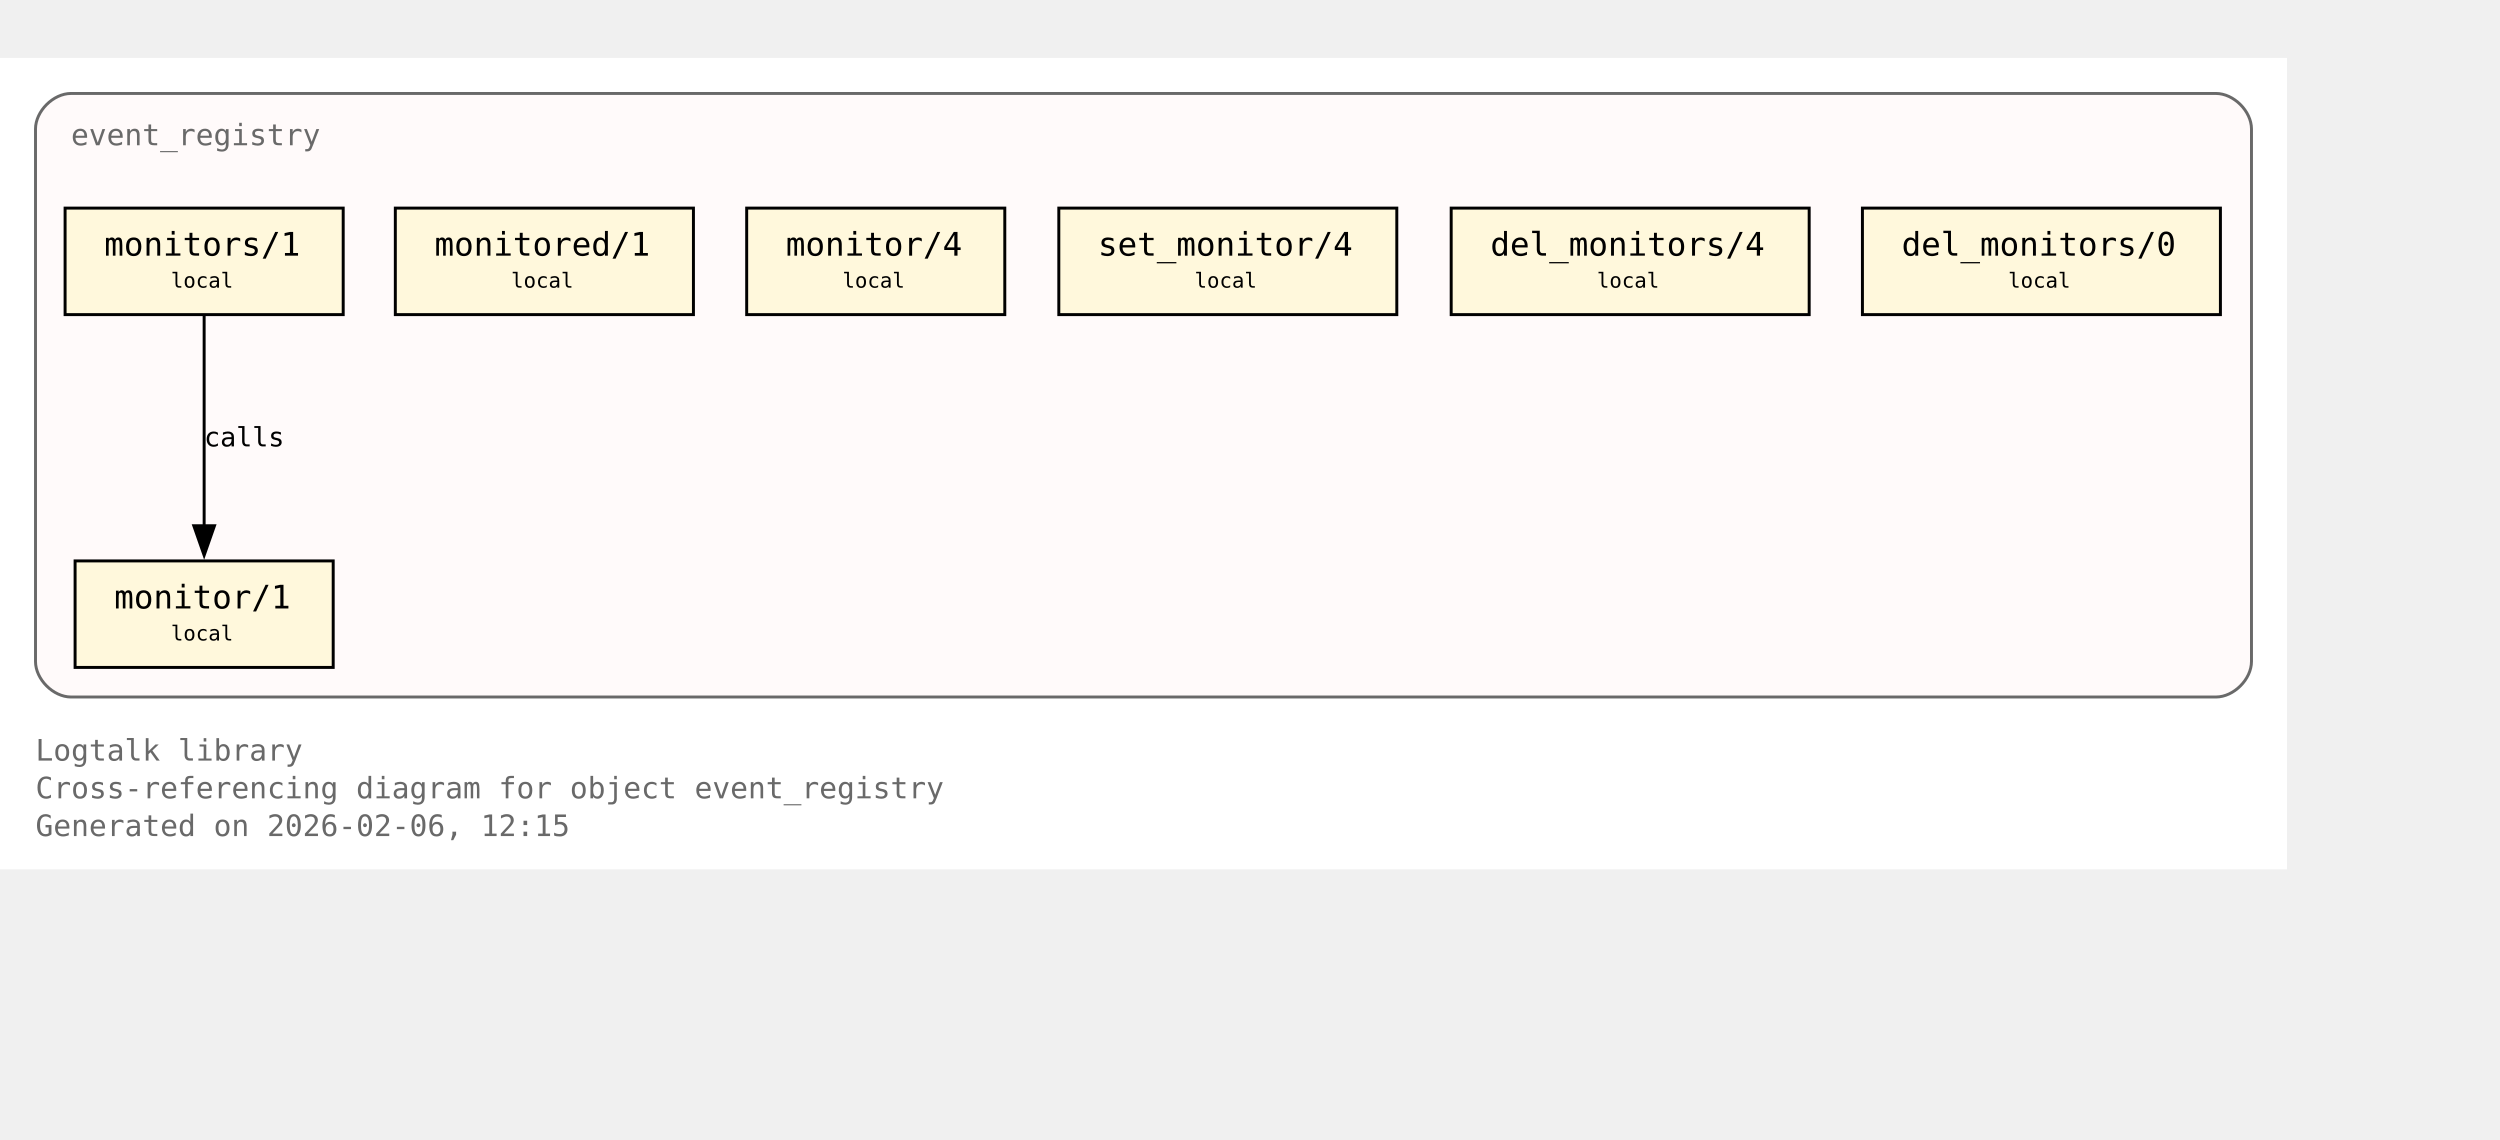
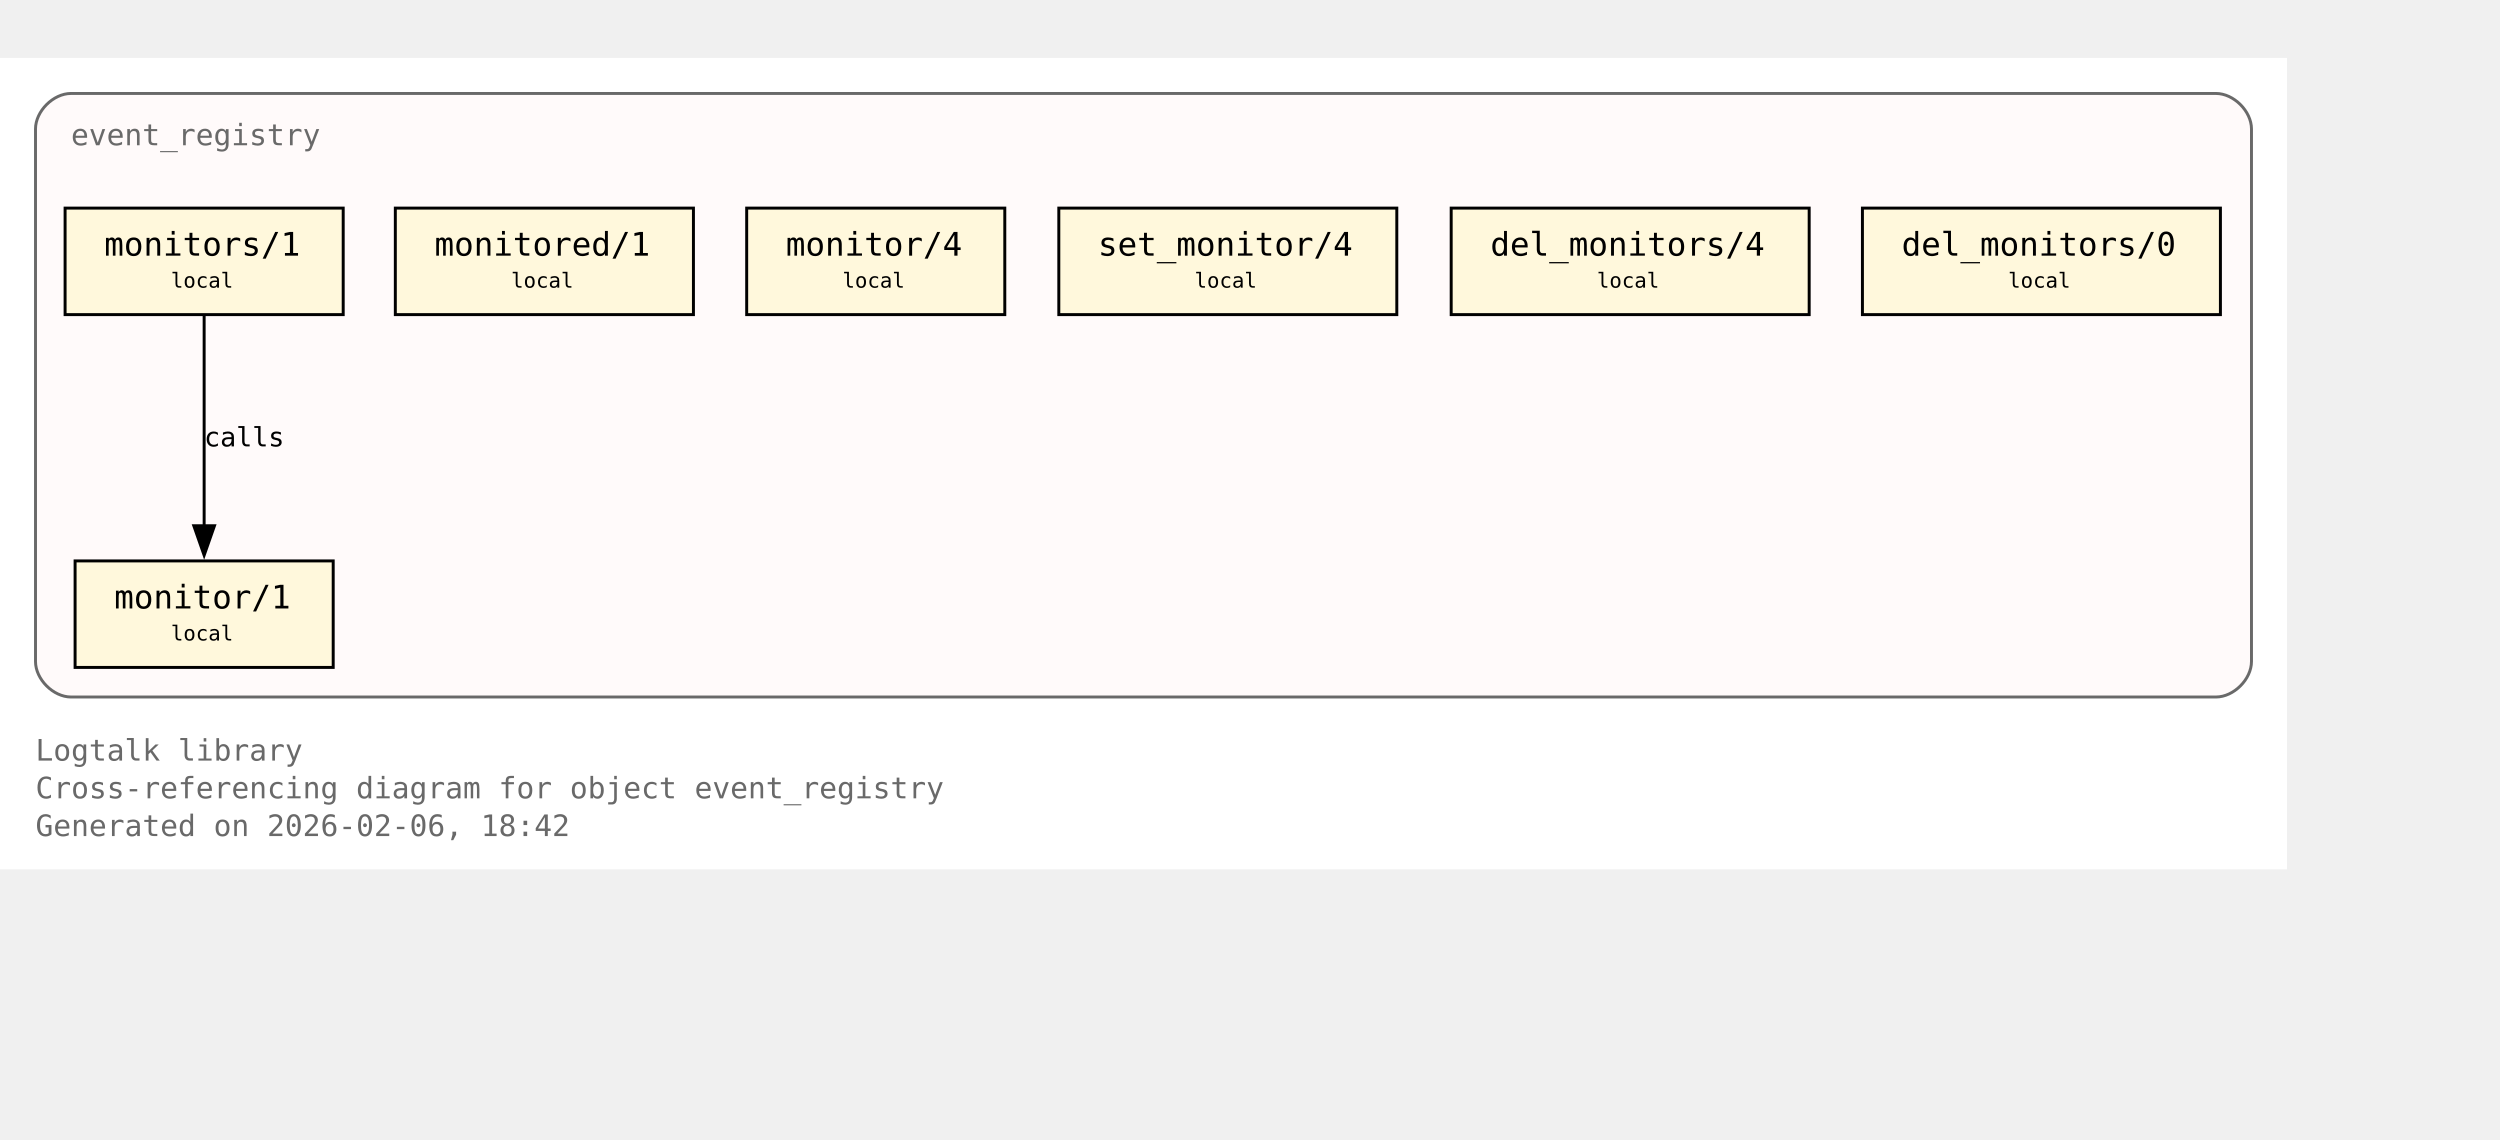
<svg xmlns="http://www.w3.org/2000/svg" xmlns:xlink="http://www.w3.org/1999/xlink" width="917pt" height="418pt" viewBox="72.00 72.00 845.00 346.00">
  <g id="graph0" class="graph" transform="scale(1 1) rotate(0) translate(76 342.25)">
    <polygon fill="white" stroke="none" points="-4,4 -4,-270.25 769,-270.25 769,4 -4,4" />
    <text xml:space="preserve" text-anchor="start" x="8" y="-32.75" font-family="Monospace" font-size="10.00" fill="dimgray">Logtalk library</text>
    <text xml:space="preserve" text-anchor="start" x="8" y="-20" font-family="Monospace" font-size="10.00" fill="dimgray">Cross-referencing diagram for object event_registry</text>
-     <text xml:space="preserve" text-anchor="start" x="8" y="-7.25" font-family="Monospace" font-size="10.00" fill="dimgray">Generated on 2026-02-06, 12:15</text>
+     <text xml:space="preserve" text-anchor="start" x="8" y="-7.25" font-family="Monospace" font-size="10.00" fill="dimgray">Generated on 2026-02-06, 18:42</text>
    <g id="clust1" class="cluster">
      <g id="a_clust1">
        <a xlink:title="event_registry">
          <path fill="snow" stroke="dimgray" d="M20,-54.25C20,-54.25 745,-54.25 745,-54.25 751,-54.25 757,-60.25 757,-66.25 757,-66.25 757,-246.25 757,-246.25 757,-252.25 751,-258.25 745,-258.25 745,-258.25 20,-258.25 20,-258.25 14,-258.25 8,-252.25 8,-246.25 8,-246.25 8,-66.25 8,-66.25 8,-60.25 14,-54.25 20,-54.25" />
          <g id="a_clust1_0">
-             <a xlink:href="https://github.com/LogtalkDotOrg/logtalk3/tree/99bf9b681daa58c94785b175224f414e1c8b0f04/library/events/event_registry.lgt#L23" xlink:title="https://github.com/LogtalkDotOrg/logtalk3/tree/99bf9b681daa58c94785b175224f414e1c8b0f04/library/events/event_registry.lgt#L23">
+             <a xlink:href="https://github.com/LogtalkDotOrg/logtalk3/tree/412e1048456e50f2dacda34e5011a80e42da655e/library/events/event_registry.lgt#L23" xlink:title="https://github.com/LogtalkDotOrg/logtalk3/tree/412e1048456e50f2dacda34e5011a80e42da655e/library/events/event_registry.lgt#L23">
              <text xml:space="preserve" text-anchor="start" x="20" y="-240.75" font-family="Monospace" font-size="10.00" fill="dimgray">event_registry</text>
            </a>
          </g>
        </a>
      </g>
    </g>
    <g id="node1" class="node">
      <polygon fill="cornsilk" stroke="black" points="108.62,-100.25 21.38,-100.25 21.38,-64.25 108.62,-64.25 108.62,-100.25" />
      <text xml:space="preserve" text-anchor="start" x="29.38" y="-84.95" font-family="Monospace" font-size="9.00"> </text>
      <g id="a_node1_1">
-         <a xlink:href="https://github.com/LogtalkDotOrg/logtalk3/tree/99bf9b681daa58c94785b175224f414e1c8b0f04/library/events/event_registry.lgt#L33" xlink:title="https://github.com/LogtalkDotOrg/logtalk3/tree/99bf9b681daa58c94785b175224f414e1c8b0f04/library/events/event_registry.lgt#L33">
+         <a xlink:href="https://github.com/LogtalkDotOrg/logtalk3/tree/412e1048456e50f2dacda34e5011a80e42da655e/library/events/event_registry.lgt#L33" xlink:title="https://github.com/LogtalkDotOrg/logtalk3/tree/412e1048456e50f2dacda34e5011a80e42da655e/library/events/event_registry.lgt#L33">
          <text xml:space="preserve" text-anchor="start" x="34.62" y="-84.17" font-family="Monospace" font-size="11.00">monitor/1</text>
        </a>
      </g>
      <text xml:space="preserve" text-anchor="start" x="95.38" y="-84.95" font-family="Monospace" font-size="9.00"> </text>
      <text xml:space="preserve" text-anchor="start" x="29.38" y="-72.58" font-family="Monospace" font-size="9.00"> </text>
      <text xml:space="preserve" text-anchor="start" x="53.75" y="-73.35" font-family="Monospace" font-size="7.00">local</text>
      <text xml:space="preserve" text-anchor="start" x="95.38" y="-72.58" font-family="Monospace" font-size="9.00"> </text>
    </g>
    <g id="node2" class="node">
      <polygon fill="cornsilk" stroke="black" points="112,-219.5 18,-219.5 18,-183.5 112,-183.5 112,-219.5" />
      <text xml:space="preserve" text-anchor="start" x="26" y="-204.2" font-family="Monospace" font-size="9.00"> </text>
      <g id="a_node2_2">
-         <a xlink:href="https://github.com/LogtalkDotOrg/logtalk3/tree/99bf9b681daa58c94785b175224f414e1c8b0f04/library/events/event_registry.lgt#L37" xlink:title="https://github.com/LogtalkDotOrg/logtalk3/tree/99bf9b681daa58c94785b175224f414e1c8b0f04/library/events/event_registry.lgt#L37">
+         <a xlink:href="https://github.com/LogtalkDotOrg/logtalk3/tree/412e1048456e50f2dacda34e5011a80e42da655e/library/events/event_registry.lgt#L37" xlink:title="https://github.com/LogtalkDotOrg/logtalk3/tree/412e1048456e50f2dacda34e5011a80e42da655e/library/events/event_registry.lgt#L37">
          <text xml:space="preserve" text-anchor="start" x="31.25" y="-203.43" font-family="Monospace" font-size="11.00">monitors/1</text>
        </a>
      </g>
      <text xml:space="preserve" text-anchor="start" x="98.75" y="-204.2" font-family="Monospace" font-size="9.00"> </text>
      <text xml:space="preserve" text-anchor="start" x="26" y="-191.82" font-family="Monospace" font-size="9.00"> </text>
      <text xml:space="preserve" text-anchor="start" x="53.75" y="-192.6" font-family="Monospace" font-size="7.00">local</text>
      <text xml:space="preserve" text-anchor="start" x="98.75" y="-191.82" font-family="Monospace" font-size="9.00"> </text>
    </g>
    <g id="edge1" class="edge">
      <g id="a_edge1">
-         <a xlink:href="https://github.com/LogtalkDotOrg/logtalk3/tree/99bf9b681daa58c94785b175224f414e1c8b0f04/library/events/event_registry.lgt#L37" xlink:title="calls">
+         <a xlink:href="https://github.com/LogtalkDotOrg/logtalk3/tree/412e1048456e50f2dacda34e5011a80e42da655e/library/events/event_registry.lgt#L37" xlink:title="calls">
          <path fill="none" stroke="black" d="M65,-183.2C65,-164.5 65,-134.37 65,-112.08" />
          <polygon fill="black" stroke="black" points="68.5,-112.14 65,-102.14 61.5,-112.14 68.5,-112.14" />
        </a>
      </g>
      <g id="a_edge1-label">
-         <a xlink:href="https://github.com/LogtalkDotOrg/logtalk3/tree/99bf9b681daa58c94785b175224f414e1c8b0f04/library/events/event_registry.lgt#L37" xlink:title="https://github.com/LogtalkDotOrg/logtalk3/tree/99bf9b681daa58c94785b175224f414e1c8b0f04/library/events/event_registry.lgt#L37">
+         <a xlink:href="https://github.com/LogtalkDotOrg/logtalk3/tree/412e1048456e50f2dacda34e5011a80e42da655e/library/events/event_registry.lgt#L37" xlink:title="https://github.com/LogtalkDotOrg/logtalk3/tree/412e1048456e50f2dacda34e5011a80e42da655e/library/events/event_registry.lgt#L37">
          <text xml:space="preserve" text-anchor="start" x="65" y="-138.95" font-family="Monospace" font-size="9.00">calls</text>
        </a>
      </g>
    </g>
    <g id="node3" class="node">
      <polygon fill="cornsilk" stroke="black" points="230.38,-219.5 129.62,-219.5 129.62,-183.5 230.38,-183.5 230.38,-219.5" />
      <text xml:space="preserve" text-anchor="start" x="137.62" y="-204.2" font-family="Monospace" font-size="9.00"> </text>
      <g id="a_node3_3">
-         <a xlink:href="https://github.com/LogtalkDotOrg/logtalk3/tree/99bf9b681daa58c94785b175224f414e1c8b0f04/library/events/event_registry.lgt#L43" xlink:title="https://github.com/LogtalkDotOrg/logtalk3/tree/99bf9b681daa58c94785b175224f414e1c8b0f04/library/events/event_registry.lgt#L43">
+         <a xlink:href="https://github.com/LogtalkDotOrg/logtalk3/tree/412e1048456e50f2dacda34e5011a80e42da655e/library/events/event_registry.lgt#L43" xlink:title="https://github.com/LogtalkDotOrg/logtalk3/tree/412e1048456e50f2dacda34e5011a80e42da655e/library/events/event_registry.lgt#L43">
          <text xml:space="preserve" text-anchor="start" x="142.88" y="-203.43" font-family="Monospace" font-size="11.00">monitored/1</text>
        </a>
      </g>
      <text xml:space="preserve" text-anchor="start" x="217.12" y="-204.2" font-family="Monospace" font-size="9.00"> </text>
      <text xml:space="preserve" text-anchor="start" x="137.62" y="-191.82" font-family="Monospace" font-size="9.00"> </text>
      <text xml:space="preserve" text-anchor="start" x="168.75" y="-192.6" font-family="Monospace" font-size="7.00">local</text>
      <text xml:space="preserve" text-anchor="start" x="217.12" y="-191.82" font-family="Monospace" font-size="9.00"> </text>
    </g>
    <g id="node4" class="node">
      <polygon fill="cornsilk" stroke="black" points="335.62,-219.5 248.38,-219.5 248.38,-183.5 335.62,-183.5 335.62,-219.5" />
      <text xml:space="preserve" text-anchor="start" x="256.38" y="-204.2" font-family="Monospace" font-size="9.00"> </text>
      <g id="a_node4_4">
-         <a xlink:href="https://github.com/LogtalkDotOrg/logtalk3/tree/99bf9b681daa58c94785b175224f414e1c8b0f04/library/events/event_registry.lgt#L54" xlink:title="https://github.com/LogtalkDotOrg/logtalk3/tree/99bf9b681daa58c94785b175224f414e1c8b0f04/library/events/event_registry.lgt#L54">
+         <a xlink:href="https://github.com/LogtalkDotOrg/logtalk3/tree/412e1048456e50f2dacda34e5011a80e42da655e/library/events/event_registry.lgt#L54" xlink:title="https://github.com/LogtalkDotOrg/logtalk3/tree/412e1048456e50f2dacda34e5011a80e42da655e/library/events/event_registry.lgt#L54">
          <text xml:space="preserve" text-anchor="start" x="261.62" y="-203.43" font-family="Monospace" font-size="11.00">monitor/4</text>
        </a>
      </g>
      <text xml:space="preserve" text-anchor="start" x="322.38" y="-204.2" font-family="Monospace" font-size="9.00"> </text>
      <text xml:space="preserve" text-anchor="start" x="256.38" y="-191.82" font-family="Monospace" font-size="9.00"> </text>
      <text xml:space="preserve" text-anchor="start" x="280.75" y="-192.6" font-family="Monospace" font-size="7.00">local</text>
      <text xml:space="preserve" text-anchor="start" x="322.38" y="-191.82" font-family="Monospace" font-size="9.00"> </text>
    </g>
    <g id="node5" class="node">
      <polygon fill="cornsilk" stroke="black" points="468.12,-219.5 353.88,-219.5 353.88,-183.5 468.12,-183.5 468.12,-219.5" />
      <text xml:space="preserve" text-anchor="start" x="361.88" y="-204.2" font-family="Monospace" font-size="9.00"> </text>
      <g id="a_node5_5">
-         <a xlink:href="https://github.com/LogtalkDotOrg/logtalk3/tree/99bf9b681daa58c94785b175224f414e1c8b0f04/library/events/event_registry.lgt#L58" xlink:title="https://github.com/LogtalkDotOrg/logtalk3/tree/99bf9b681daa58c94785b175224f414e1c8b0f04/library/events/event_registry.lgt#L58">
+         <a xlink:href="https://github.com/LogtalkDotOrg/logtalk3/tree/412e1048456e50f2dacda34e5011a80e42da655e/library/events/event_registry.lgt#L58" xlink:title="https://github.com/LogtalkDotOrg/logtalk3/tree/412e1048456e50f2dacda34e5011a80e42da655e/library/events/event_registry.lgt#L58">
          <text xml:space="preserve" text-anchor="start" x="367.12" y="-203.43" font-family="Monospace" font-size="11.00">set_monitor/4</text>
        </a>
      </g>
      <text xml:space="preserve" text-anchor="start" x="454.88" y="-204.2" font-family="Monospace" font-size="9.00"> </text>
      <text xml:space="preserve" text-anchor="start" x="361.88" y="-191.82" font-family="Monospace" font-size="9.00"> </text>
      <text xml:space="preserve" text-anchor="start" x="399.75" y="-192.6" font-family="Monospace" font-size="7.00">local</text>
      <text xml:space="preserve" text-anchor="start" x="454.88" y="-191.82" font-family="Monospace" font-size="9.00"> </text>
    </g>
    <g id="node6" class="node">
      <polygon fill="cornsilk" stroke="black" points="607.5,-219.5 486.5,-219.5 486.5,-183.5 607.5,-183.5 607.5,-219.5" />
      <text xml:space="preserve" text-anchor="start" x="494.5" y="-204.2" font-family="Monospace" font-size="9.00"> </text>
      <g id="a_node6_6">
-         <a xlink:href="https://github.com/LogtalkDotOrg/logtalk3/tree/99bf9b681daa58c94785b175224f414e1c8b0f04/library/events/event_registry.lgt#L62" xlink:title="https://github.com/LogtalkDotOrg/logtalk3/tree/99bf9b681daa58c94785b175224f414e1c8b0f04/library/events/event_registry.lgt#L62">
+         <a xlink:href="https://github.com/LogtalkDotOrg/logtalk3/tree/412e1048456e50f2dacda34e5011a80e42da655e/library/events/event_registry.lgt#L62" xlink:title="https://github.com/LogtalkDotOrg/logtalk3/tree/412e1048456e50f2dacda34e5011a80e42da655e/library/events/event_registry.lgt#L62">
          <text xml:space="preserve" text-anchor="start" x="499.75" y="-203.43" font-family="Monospace" font-size="11.00">del_monitors/4</text>
        </a>
      </g>
      <text xml:space="preserve" text-anchor="start" x="594.25" y="-204.2" font-family="Monospace" font-size="9.00"> </text>
      <text xml:space="preserve" text-anchor="start" x="494.5" y="-191.82" font-family="Monospace" font-size="9.00"> </text>
      <text xml:space="preserve" text-anchor="start" x="535.75" y="-192.6" font-family="Monospace" font-size="7.00">local</text>
      <text xml:space="preserve" text-anchor="start" x="594.25" y="-191.82" font-family="Monospace" font-size="9.00"> </text>
    </g>
    <g id="node7" class="node">
      <polygon fill="cornsilk" stroke="black" points="746.5,-219.5 625.5,-219.5 625.5,-183.5 746.5,-183.5 746.5,-219.5" />
      <text xml:space="preserve" text-anchor="start" x="633.5" y="-204.2" font-family="Monospace" font-size="9.00"> </text>
      <g id="a_node7_7">
-         <a xlink:href="https://github.com/LogtalkDotOrg/logtalk3/tree/99bf9b681daa58c94785b175224f414e1c8b0f04/library/events/event_registry.lgt#L66" xlink:title="https://github.com/LogtalkDotOrg/logtalk3/tree/99bf9b681daa58c94785b175224f414e1c8b0f04/library/events/event_registry.lgt#L66">
+         <a xlink:href="https://github.com/LogtalkDotOrg/logtalk3/tree/412e1048456e50f2dacda34e5011a80e42da655e/library/events/event_registry.lgt#L66" xlink:title="https://github.com/LogtalkDotOrg/logtalk3/tree/412e1048456e50f2dacda34e5011a80e42da655e/library/events/event_registry.lgt#L66">
          <text xml:space="preserve" text-anchor="start" x="638.75" y="-203.43" font-family="Monospace" font-size="11.00">del_monitors/0</text>
        </a>
      </g>
      <text xml:space="preserve" text-anchor="start" x="733.25" y="-204.2" font-family="Monospace" font-size="9.00"> </text>
      <text xml:space="preserve" text-anchor="start" x="633.5" y="-191.82" font-family="Monospace" font-size="9.00"> </text>
      <text xml:space="preserve" text-anchor="start" x="674.75" y="-192.6" font-family="Monospace" font-size="7.00">local</text>
      <text xml:space="preserve" text-anchor="start" x="733.25" y="-191.82" font-family="Monospace" font-size="9.00"> </text>
    </g>
  </g>
</svg>
